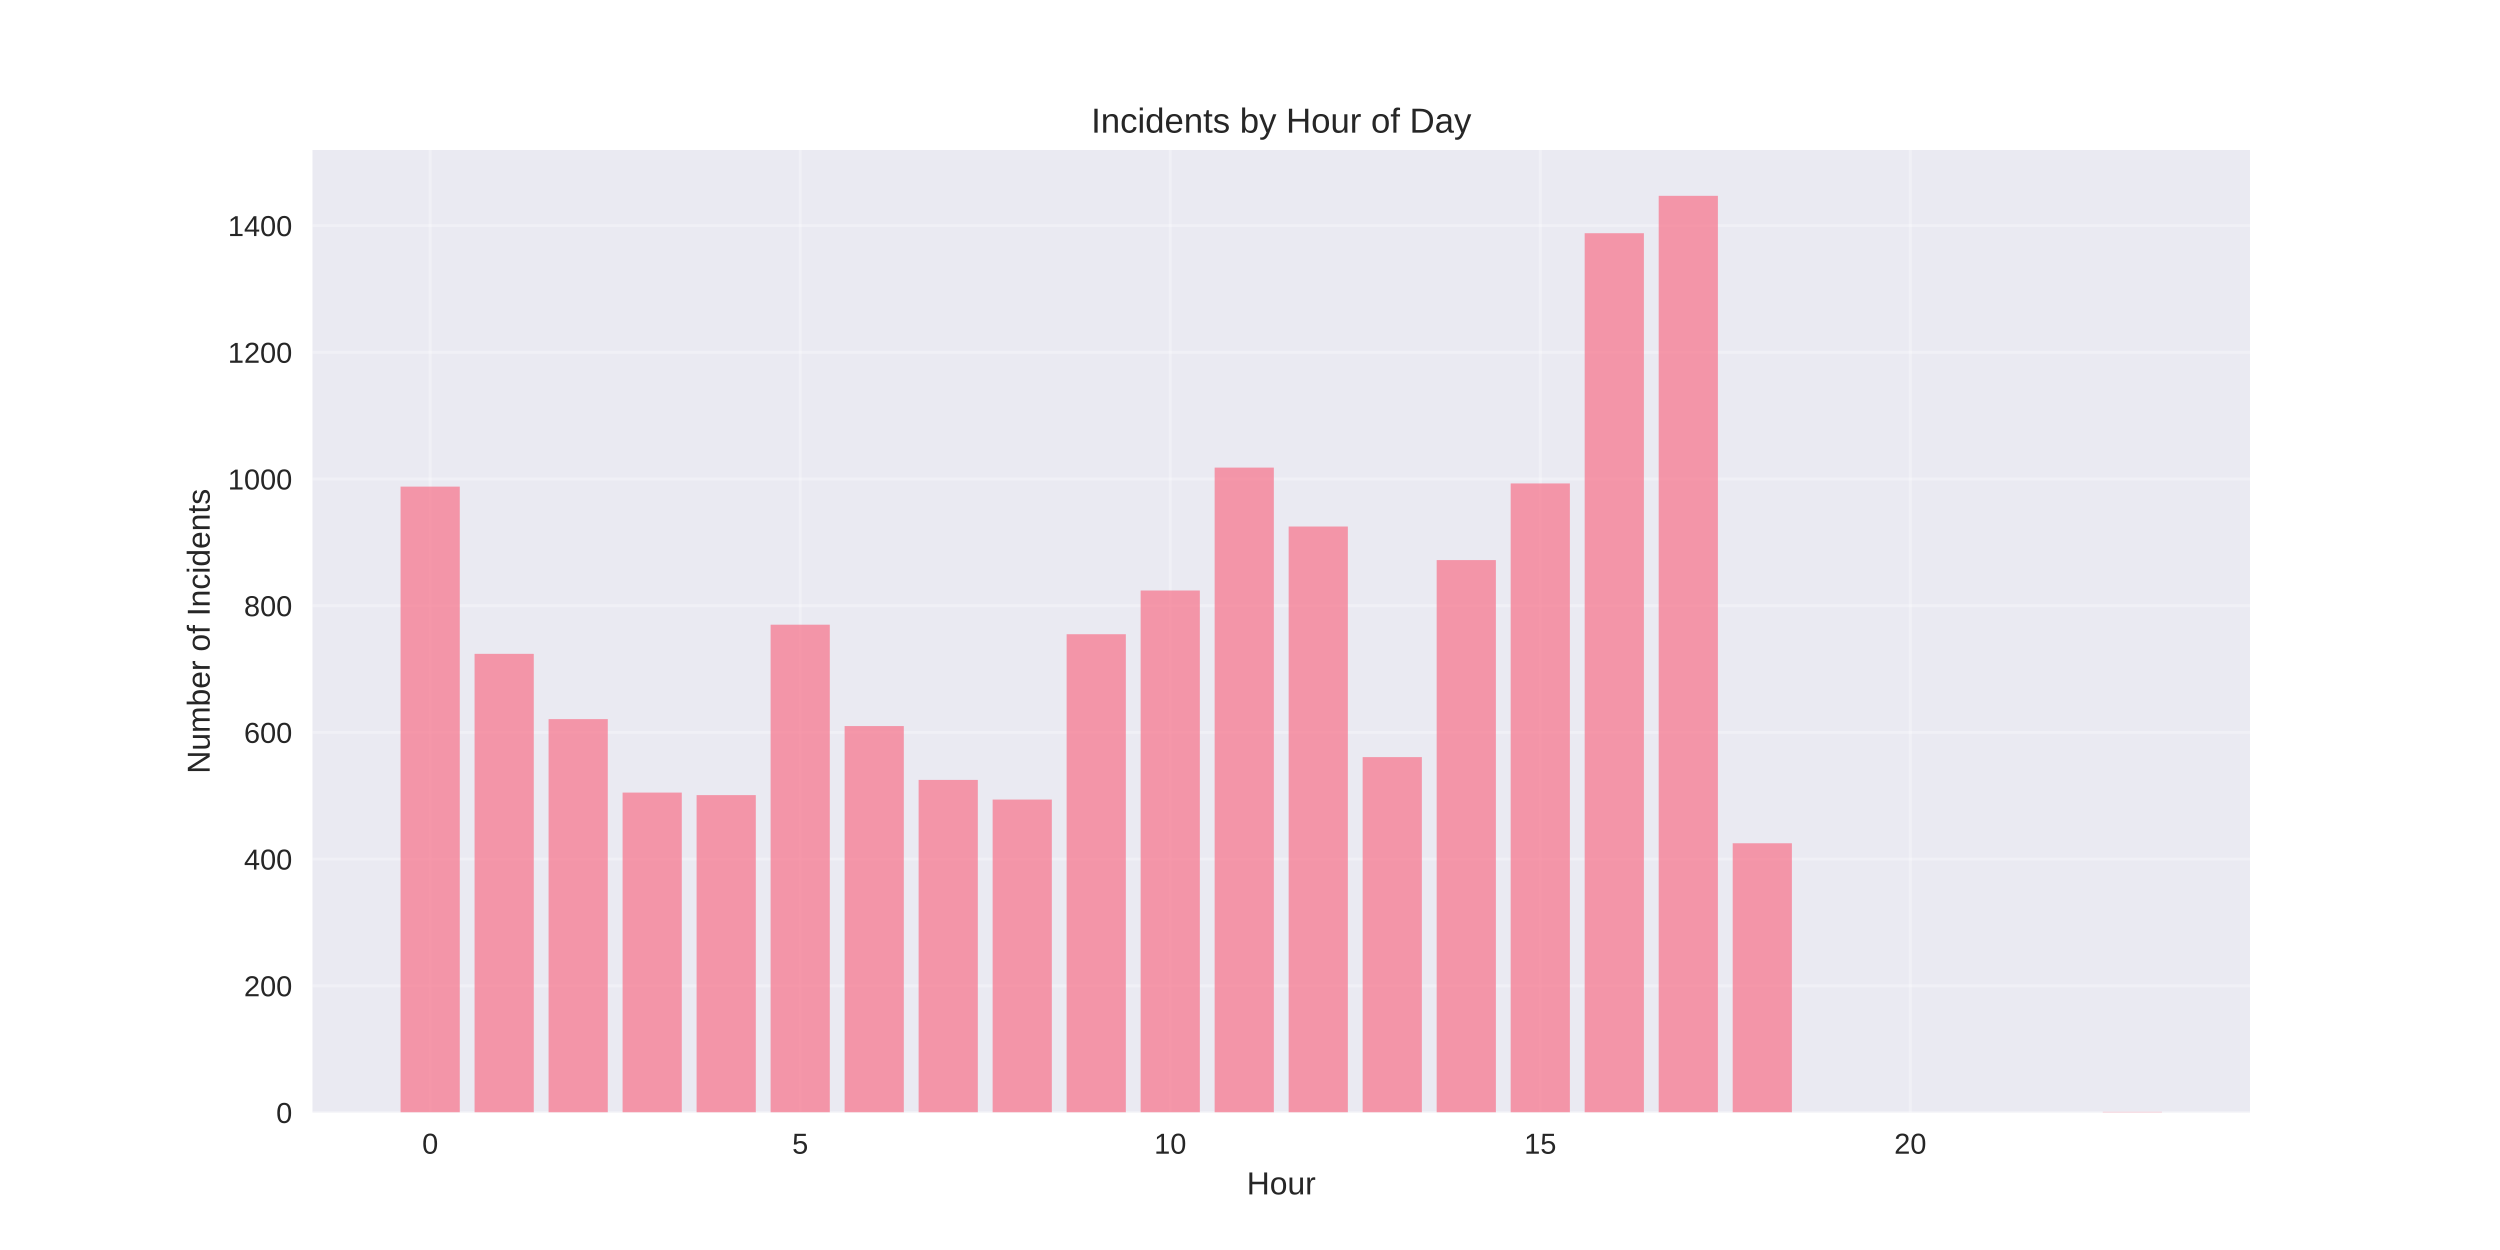
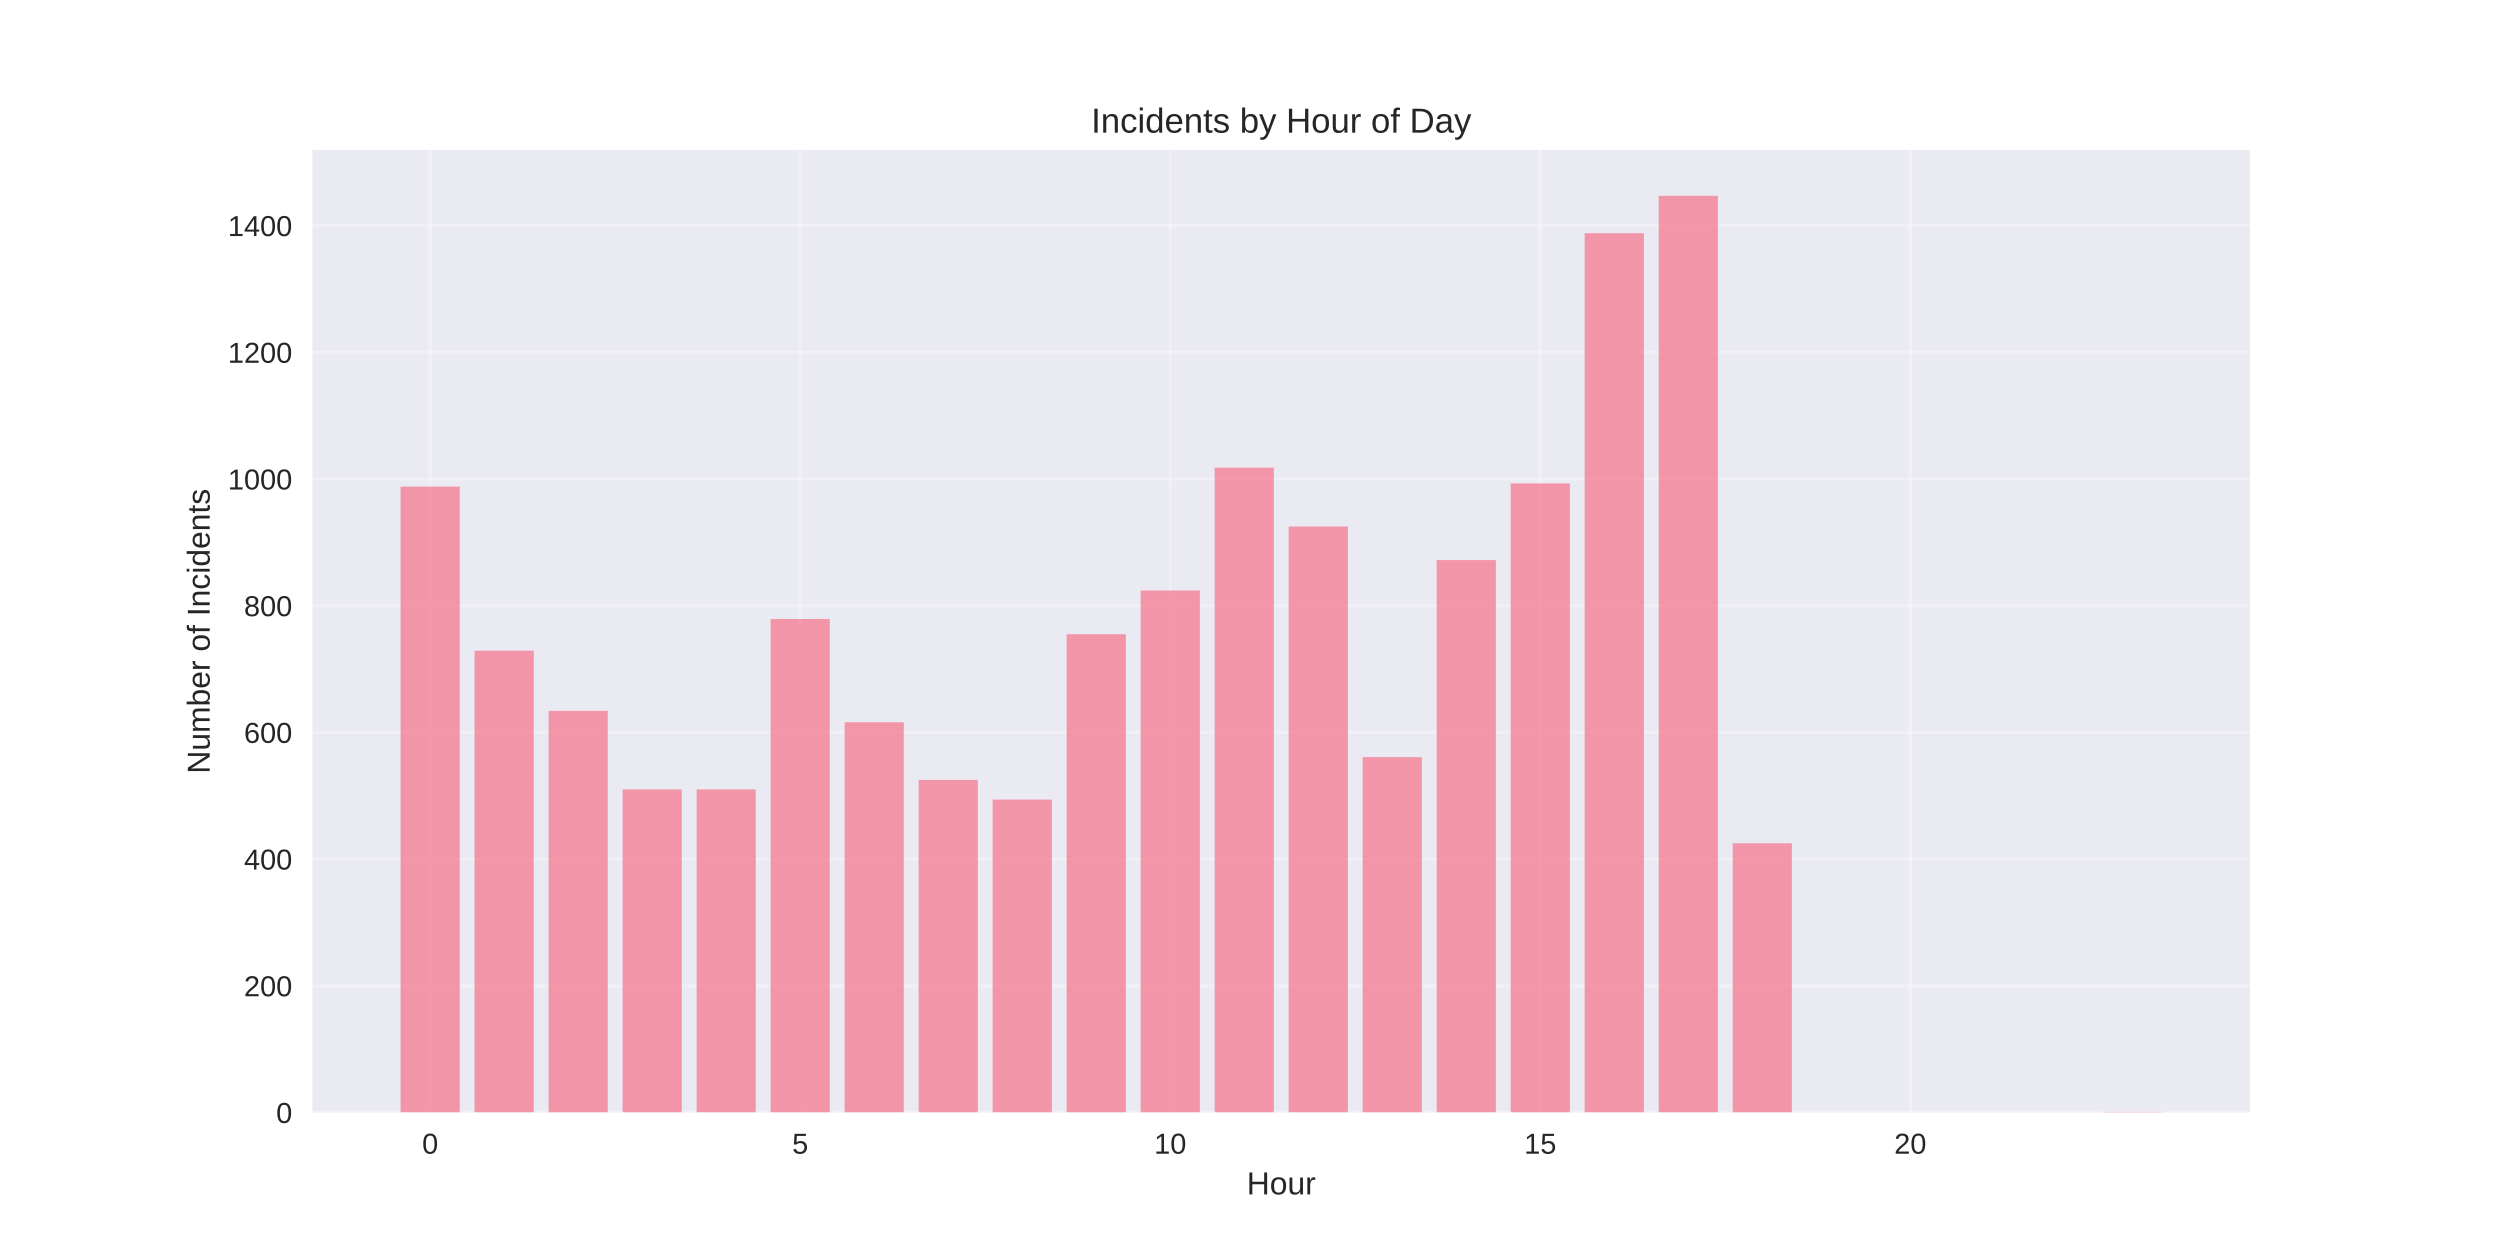
<svg xmlns="http://www.w3.org/2000/svg" width="864pt" height="432pt" viewBox="0 0 864 432" version="1.1">
  <defs>
    <style type="text/css">*{stroke-linejoin: round; stroke-linecap: butt}</style>
  </defs>
  <g id="figure_1">
    <g id="patch_1">
      <path d="M 0 432  L 864 432  L 864 0  L 0 0  z " style="fill: #ffffff" />
    </g>
    <g id="axes_1">
      <g id="patch_2">
        <path d="M 108 384.48  L 777.6 384.48  L 777.6 51.84  L 108 51.84  z " style="fill: #eaeaf2" />
      </g>
      <g id="matplotlib.axis_1">
        <g id="xtick_1">
          <g id="line2d_1">
-             <path d="M 148.667 384.48  L 148.667 51.84  " clip-path="url(#padf53219ae)" style="fill: none; stroke: #ffffff; stroke-opacity: 0.3; stroke-linecap: round" />
+             <path d="M 148.667 384.48  L 148.667 51.84  " clip-path="url(#pa70298c2e5)" style="fill: none; stroke: #ffffff; stroke-opacity: 0.3; stroke-linecap: round" />
          </g>
          <g id="line2d_2" />
          <g id="text_1">
            <text style="fill: #262626; font: 10px 'Arial', 'Liberation Sans', 'DejaVu Sans', 'Bitstream Vera Sans', sans-serif; text-anchor: middle" x="148.667" y="398.727" transform="rotate(-0 148.6671 398.7269)">0</text>
          </g>
        </g>
        <g id="xtick_2">
          <g id="line2d_3">
-             <path d="M 276.551 384.48  L 276.551 51.84  " clip-path="url(#padf53219ae)" style="fill: none; stroke: #ffffff; stroke-opacity: 0.3; stroke-linecap: round" />
+             <path d="M 276.551 384.48  L 276.551 51.84  " clip-path="url(#pa70298c2e5)" style="fill: none; stroke: #ffffff; stroke-opacity: 0.3; stroke-linecap: round" />
          </g>
          <g id="line2d_4" />
          <g id="text_2">
            <text style="fill: #262626; font: 10px 'Arial', 'Liberation Sans', 'DejaVu Sans', 'Bitstream Vera Sans', sans-serif; text-anchor: middle" x="276.551" y="398.727" transform="rotate(-0 276.551 398.7269)">5</text>
          </g>
        </g>
        <g id="xtick_3">
          <g id="line2d_5">
-             <path d="M 404.435 384.48  L 404.435 51.84  " clip-path="url(#padf53219ae)" style="fill: none; stroke: #ffffff; stroke-opacity: 0.3; stroke-linecap: round" />
+             <path d="M 404.435 384.48  L 404.435 51.84  " clip-path="url(#pa70298c2e5)" style="fill: none; stroke: #ffffff; stroke-opacity: 0.3; stroke-linecap: round" />
          </g>
          <g id="line2d_6" />
          <g id="text_3">
            <text style="fill: #262626; font: 10px 'Arial', 'Liberation Sans', 'DejaVu Sans', 'Bitstream Vera Sans', sans-serif; text-anchor: middle" x="404.435" y="398.727" transform="rotate(-0 404.4348 398.7269)">10</text>
          </g>
        </g>
        <g id="xtick_4">
          <g id="line2d_7">
-             <path d="M 532.319 384.48  L 532.319 51.84  " clip-path="url(#padf53219ae)" style="fill: none; stroke: #ffffff; stroke-opacity: 0.3; stroke-linecap: round" />
+             <path d="M 532.319 384.48  L 532.319 51.84  " clip-path="url(#pa70298c2e5)" style="fill: none; stroke: #ffffff; stroke-opacity: 0.3; stroke-linecap: round" />
          </g>
          <g id="line2d_8" />
          <g id="text_4">
            <text style="fill: #262626; font: 10px 'Arial', 'Liberation Sans', 'DejaVu Sans', 'Bitstream Vera Sans', sans-serif; text-anchor: middle" x="532.319" y="398.727" transform="rotate(-0 532.3187 398.7269)">15</text>
          </g>
        </g>
        <g id="xtick_5">
          <g id="line2d_9">
-             <path d="M 660.203 384.48  L 660.203 51.84  " clip-path="url(#padf53219ae)" style="fill: none; stroke: #ffffff; stroke-opacity: 0.3; stroke-linecap: round" />
+             <path d="M 660.203 384.48  L 660.203 51.84  " clip-path="url(#pa70298c2e5)" style="fill: none; stroke: #ffffff; stroke-opacity: 0.3; stroke-linecap: round" />
          </g>
          <g id="line2d_10" />
          <g id="text_5">
            <text style="fill: #262626; font: 10px 'Arial', 'Liberation Sans', 'DejaVu Sans', 'Bitstream Vera Sans', sans-serif; text-anchor: middle" x="660.203" y="398.727" transform="rotate(-0 660.2026 398.7269)">20</text>
          </g>
        </g>
        <g id="text_6">
          <text style="fill: #262626; font: 11px 'Arial', 'Liberation Sans', 'DejaVu Sans', 'Bitstream Vera Sans', sans-serif; text-anchor: middle" x="442.8" y="412.773" transform="rotate(-0 442.8 412.7734)">Hour</text>
        </g>
      </g>
      <g id="matplotlib.axis_2">
        <g id="ytick_1">
          <g id="line2d_11">
-             <path d="M 108 384.48  L 777.6 384.48  " clip-path="url(#padf53219ae)" style="fill: none; stroke: #ffffff; stroke-opacity: 0.3; stroke-linecap: round" />
+             <path d="M 108 384.48  L 777.6 384.48  " clip-path="url(#pa70298c2e5)" style="fill: none; stroke: #ffffff; stroke-opacity: 0.3; stroke-linecap: round" />
          </g>
          <g id="line2d_12" />
          <g id="text_7">
            <text style="fill: #262626; font: 10px 'Arial', 'Liberation Sans', 'DejaVu Sans', 'Bitstream Vera Sans', sans-serif; text-anchor: end" x="101" y="388.103" transform="rotate(-0 101 388.1034)">0</text>
          </g>
        </g>
        <g id="ytick_2">
          <g id="line2d_13">
-             <path d="M 108 340.693  L 777.6 340.693  " clip-path="url(#padf53219ae)" style="fill: none; stroke: #ffffff; stroke-opacity: 0.3; stroke-linecap: round" />
+             <path d="M 108 340.693  L 777.6 340.693  " clip-path="url(#pa70298c2e5)" style="fill: none; stroke: #ffffff; stroke-opacity: 0.3; stroke-linecap: round" />
          </g>
          <g id="line2d_14" />
          <g id="text_8">
            <text style="fill: #262626; font: 10px 'Arial', 'Liberation Sans', 'DejaVu Sans', 'Bitstream Vera Sans', sans-serif; text-anchor: end" x="101" y="344.316" transform="rotate(-0 101 344.3163)">200</text>
          </g>
        </g>
        <g id="ytick_3">
          <g id="line2d_15">
-             <path d="M 108 296.906  L 777.6 296.906  " clip-path="url(#padf53219ae)" style="fill: none; stroke: #ffffff; stroke-opacity: 0.3; stroke-linecap: round" />
+             <path d="M 108 296.906  L 777.6 296.906  " clip-path="url(#pa70298c2e5)" style="fill: none; stroke: #ffffff; stroke-opacity: 0.3; stroke-linecap: round" />
          </g>
          <g id="line2d_16" />
          <g id="text_9">
            <text style="fill: #262626; font: 10px 'Arial', 'Liberation Sans', 'DejaVu Sans', 'Bitstream Vera Sans', sans-serif; text-anchor: end" x="101" y="300.529" transform="rotate(-0 101 300.5291)">400</text>
          </g>
        </g>
        <g id="ytick_4">
          <g id="line2d_17">
-             <path d="M 108 253.119  L 777.6 253.119  " clip-path="url(#padf53219ae)" style="fill: none; stroke: #ffffff; stroke-opacity: 0.3; stroke-linecap: round" />
+             <path d="M 108 253.119  L 777.6 253.119  " clip-path="url(#pa70298c2e5)" style="fill: none; stroke: #ffffff; stroke-opacity: 0.3; stroke-linecap: round" />
          </g>
          <g id="line2d_18" />
          <g id="text_10">
            <text style="fill: #262626; font: 10px 'Arial', 'Liberation Sans', 'DejaVu Sans', 'Bitstream Vera Sans', sans-serif; text-anchor: end" x="101" y="256.742" transform="rotate(-0 101 256.742)">600</text>
          </g>
        </g>
        <g id="ytick_5">
          <g id="line2d_19">
-             <path d="M 108 209.331  L 777.6 209.331  " clip-path="url(#padf53219ae)" style="fill: none; stroke: #ffffff; stroke-opacity: 0.3; stroke-linecap: round" />
+             <path d="M 108 209.331  L 777.6 209.331  " clip-path="url(#pa70298c2e5)" style="fill: none; stroke: #ffffff; stroke-opacity: 0.3; stroke-linecap: round" />
          </g>
          <g id="line2d_20" />
          <g id="text_11">
            <text style="fill: #262626; font: 10px 'Arial', 'Liberation Sans', 'DejaVu Sans', 'Bitstream Vera Sans', sans-serif; text-anchor: end" x="101" y="212.955" transform="rotate(-0 101 212.9549)">800</text>
          </g>
        </g>
        <g id="ytick_6">
          <g id="line2d_21">
-             <path d="M 108 165.544  L 777.6 165.544  " clip-path="url(#padf53219ae)" style="fill: none; stroke: #ffffff; stroke-opacity: 0.3; stroke-linecap: round" />
+             <path d="M 108 165.544  L 777.6 165.544  " clip-path="url(#pa70298c2e5)" style="fill: none; stroke: #ffffff; stroke-opacity: 0.3; stroke-linecap: round" />
          </g>
          <g id="line2d_22" />
          <g id="text_12">
            <text style="fill: #262626; font: 10px 'Arial', 'Liberation Sans', 'DejaVu Sans', 'Bitstream Vera Sans', sans-serif; text-anchor: end" x="101" y="169.168" transform="rotate(-0 101 169.1677)">1000</text>
          </g>
        </g>
        <g id="ytick_7">
          <g id="line2d_23">
-             <path d="M 108 121.757  L 777.6 121.757  " clip-path="url(#padf53219ae)" style="fill: none; stroke: #ffffff; stroke-opacity: 0.3; stroke-linecap: round" />
+             <path d="M 108 121.757  L 777.6 121.757  " clip-path="url(#pa70298c2e5)" style="fill: none; stroke: #ffffff; stroke-opacity: 0.3; stroke-linecap: round" />
          </g>
          <g id="line2d_24" />
          <g id="text_13">
            <text style="fill: #262626; font: 10px 'Arial', 'Liberation Sans', 'DejaVu Sans', 'Bitstream Vera Sans', sans-serif; text-anchor: end" x="101" y="125.381" transform="rotate(-0 101 125.3806)">1200</text>
          </g>
        </g>
        <g id="ytick_8">
          <g id="line2d_25">
-             <path d="M 108 77.97  L 777.6 77.97  " clip-path="url(#padf53219ae)" style="fill: none; stroke: #ffffff; stroke-opacity: 0.3; stroke-linecap: round" />
+             <path d="M 108 77.97  L 777.6 77.97  " clip-path="url(#pa70298c2e5)" style="fill: none; stroke: #ffffff; stroke-opacity: 0.3; stroke-linecap: round" />
          </g>
          <g id="line2d_26" />
          <g id="text_14">
            <text style="fill: #262626; font: 10px 'Arial', 'Liberation Sans', 'DejaVu Sans', 'Bitstream Vera Sans', sans-serif; text-anchor: end" x="101" y="81.593" transform="rotate(-0 101 81.59342)">1400</text>
          </g>
        </g>
        <g id="text_15">
          <text style="fill: #262626; font: 11px 'Arial', 'Liberation Sans', 'DejaVu Sans', 'Bitstream Vera Sans', sans-serif; text-anchor: middle" x="72.474" y="218.16" transform="rotate(-90 72.47375 218.16)">Number of Incidents</text>
        </g>
      </g>
      <g id="patch_3">
-         <path d="M 138.436 384.48  L 158.898 384.48  L 158.898 168.172  L 138.436 168.172  z " clip-path="url(#padf53219ae)" style="fill: #f77189; opacity: 0.7" />
+         <path d="M 138.436 384.48  L 158.898 384.48  L 158.898 168.172  L 138.436 168.172  z " clip-path="url(#pa70298c2e5)" style="fill: #f77189; opacity: 0.7" />
      </g>
      <g id="patch_4">
-         <path d="M 164.013 384.48  L 184.475 384.48  L 184.475 225.971  L 164.013 225.971  z " clip-path="url(#padf53219ae)" style="fill: #f77189; opacity: 0.7" />
+         <path d="M 164.013 384.48  L 184.475 384.48  L 184.475 224.876  L 164.013 224.876  z " clip-path="url(#pa70298c2e5)" style="fill: #f77189; opacity: 0.7" />
      </g>
      <g id="patch_5">
-         <path d="M 189.59 384.48  L 210.051 384.48  L 210.051 248.521  L 189.59 248.521  z " clip-path="url(#padf53219ae)" style="fill: #f77189; opacity: 0.7" />
+         <path d="M 189.59 384.48  L 210.051 384.48  L 210.051 245.675  L 189.59 245.675  z " clip-path="url(#pa70298c2e5)" style="fill: #f77189; opacity: 0.7" />
      </g>
      <g id="patch_6">
-         <path d="M 215.167 384.48  L 235.628 384.48  L 235.628 273.917  L 215.167 273.917  z " clip-path="url(#padf53219ae)" style="fill: #f77189; opacity: 0.7" />
+         <path d="M 215.167 384.48  L 235.628 384.48  L 235.628 272.823  L 215.167 272.823  z " clip-path="url(#pa70298c2e5)" style="fill: #f77189; opacity: 0.7" />
      </g>
      <g id="patch_7">
-         <path d="M 240.743 384.48  L 261.205 384.48  L 261.205 274.793  L 240.743 274.793  z " clip-path="url(#padf53219ae)" style="fill: #f77189; opacity: 0.7" />
+         <path d="M 240.743 384.48  L 261.205 384.48  L 261.205 272.823  L 240.743 272.823  z " clip-path="url(#pa70298c2e5)" style="fill: #f77189; opacity: 0.7" />
      </g>
      <g id="patch_8">
-         <path d="M 266.32 384.48  L 286.782 384.48  L 286.782 215.899  L 266.32 215.899  z " clip-path="url(#padf53219ae)" style="fill: #f77189; opacity: 0.7" />
+         <path d="M 266.32 384.48  L 286.782 384.48  L 286.782 213.929  L 266.32 213.929  z " clip-path="url(#pa70298c2e5)" style="fill: #f77189; opacity: 0.7" />
      </g>
      <g id="patch_9">
-         <path d="M 291.897 384.48  L 312.358 384.48  L 312.358 250.929  L 291.897 250.929  z " clip-path="url(#padf53219ae)" style="fill: #f77189; opacity: 0.7" />
+         <path d="M 291.897 384.48  L 312.358 384.48  L 312.358 249.616  L 291.897 249.616  z " clip-path="url(#pa70298c2e5)" style="fill: #f77189; opacity: 0.7" />
      </g>
      <g id="patch_10">
-         <path d="M 317.474 384.48  L 337.935 384.48  L 337.935 269.539  L 317.474 269.539  z " clip-path="url(#padf53219ae)" style="fill: #f77189; opacity: 0.7" />
+         <path d="M 317.474 384.48  L 337.935 384.48  L 337.935 269.539  L 317.474 269.539  z " clip-path="url(#pa70298c2e5)" style="fill: #f77189; opacity: 0.7" />
      </g>
      <g id="patch_11">
-         <path d="M 343.051 384.48  L 363.512 384.48  L 363.512 276.326  L 343.051 276.326  z " clip-path="url(#padf53219ae)" style="fill: #f77189; opacity: 0.7" />
+         <path d="M 343.051 384.48  L 363.512 384.48  L 363.512 276.326  L 343.051 276.326  z " clip-path="url(#pa70298c2e5)" style="fill: #f77189; opacity: 0.7" />
      </g>
      <g id="patch_12">
-         <path d="M 368.627 384.48  L 389.089 384.48  L 389.089 219.184  L 368.627 219.184  z " clip-path="url(#padf53219ae)" style="fill: #f77189; opacity: 0.7" />
+         <path d="M 368.627 384.48  L 389.089 384.48  L 389.089 219.184  L 368.627 219.184  z " clip-path="url(#pa70298c2e5)" style="fill: #f77189; opacity: 0.7" />
      </g>
      <g id="patch_13">
-         <path d="M 394.204 384.48  L 414.666 384.48  L 414.666 204.077  L 394.204 204.077  z " clip-path="url(#padf53219ae)" style="fill: #f77189; opacity: 0.7" />
+         <path d="M 394.204 384.48  L 414.666 384.48  L 414.666 204.077  L 394.204 204.077  z " clip-path="url(#pa70298c2e5)" style="fill: #f77189; opacity: 0.7" />
      </g>
      <g id="patch_14">
-         <path d="M 419.781 384.48  L 440.242 384.48  L 440.242 161.603  L 419.781 161.603  z " clip-path="url(#padf53219ae)" style="fill: #f77189; opacity: 0.7" />
+         <path d="M 419.781 384.48  L 440.242 384.48  L 440.242 161.603  L 419.781 161.603  z " clip-path="url(#pa70298c2e5)" style="fill: #f77189; opacity: 0.7" />
      </g>
      <g id="patch_15">
-         <path d="M 445.358 384.48  L 465.819 384.48  L 465.819 181.964  L 445.358 181.964  z " clip-path="url(#padf53219ae)" style="fill: #f77189; opacity: 0.7" />
+         <path d="M 445.358 384.48  L 465.819 384.48  L 465.819 181.964  L 445.358 181.964  z " clip-path="url(#pa70298c2e5)" style="fill: #f77189; opacity: 0.7" />
      </g>
      <g id="patch_16">
-         <path d="M 470.934 384.48  L 491.396 384.48  L 491.396 261.657  L 470.934 261.657  z " clip-path="url(#padf53219ae)" style="fill: #f77189; opacity: 0.7" />
+         <path d="M 470.934 384.48  L 491.396 384.48  L 491.396 261.657  L 470.934 261.657  z " clip-path="url(#pa70298c2e5)" style="fill: #f77189; opacity: 0.7" />
      </g>
      <g id="patch_17">
-         <path d="M 496.511 384.48  L 516.973 384.48  L 516.973 193.568  L 496.511 193.568  z " clip-path="url(#padf53219ae)" style="fill: #f77189; opacity: 0.7" />
+         <path d="M 496.511 384.48  L 516.973 384.48  L 516.973 193.568  L 496.511 193.568  z " clip-path="url(#pa70298c2e5)" style="fill: #f77189; opacity: 0.7" />
      </g>
      <g id="patch_18">
-         <path d="M 522.088 384.48  L 542.549 384.48  L 542.549 167.077  L 522.088 167.077  z " clip-path="url(#padf53219ae)" style="fill: #f77189; opacity: 0.7" />
+         <path d="M 522.088 384.48  L 542.549 384.48  L 542.549 167.077  L 522.088 167.077  z " clip-path="url(#pa70298c2e5)" style="fill: #f77189; opacity: 0.7" />
      </g>
      <g id="patch_19">
-         <path d="M 547.665 384.48  L 568.126 384.48  L 568.126 80.597  L 547.665 80.597  z " clip-path="url(#padf53219ae)" style="fill: #f77189; opacity: 0.7" />
+         <path d="M 547.665 384.48  L 568.126 384.48  L 568.126 80.597  L 547.665 80.597  z " clip-path="url(#pa70298c2e5)" style="fill: #f77189; opacity: 0.7" />
      </g>
      <g id="patch_20">
-         <path d="M 573.242 384.48  L 593.703 384.48  L 593.703 67.68  L 573.242 67.68  z " clip-path="url(#padf53219ae)" style="fill: #f77189; opacity: 0.7" />
+         <path d="M 573.242 384.48  L 593.703 384.48  L 593.703 67.68  L 573.242 67.68  z " clip-path="url(#pa70298c2e5)" style="fill: #f77189; opacity: 0.7" />
      </g>
      <g id="patch_21">
-         <path d="M 598.818 384.48  L 619.28 384.48  L 619.28 291.432  L 598.818 291.432  z " clip-path="url(#padf53219ae)" style="fill: #f77189; opacity: 0.7" />
+         <path d="M 598.818 384.48  L 619.28 384.48  L 619.28 291.432  L 598.818 291.432  z " clip-path="url(#pa70298c2e5)" style="fill: #f77189; opacity: 0.7" />
      </g>
      <g id="patch_22">
-         <path d="M 726.702 384.48  L 747.164 384.48  L 747.164 384.261  L 726.702 384.261  z " clip-path="url(#padf53219ae)" style="fill: #f77189; opacity: 0.7" />
+         <path d="M 726.702 384.48  L 747.164 384.48  L 747.164 384.261  L 726.702 384.261  z " clip-path="url(#pa70298c2e5)" style="fill: #f77189; opacity: 0.7" />
      </g>
      <g id="patch_23">
        <path d="M 108 384.48  L 108 51.84  " style="fill: none" />
      </g>
      <g id="patch_24">
        <path d="M 777.6 384.48  L 777.6 51.84  " style="fill: none" />
      </g>
      <g id="patch_25">
        <path d="M 108 384.48  L 777.6 384.48  " style="fill: none" />
      </g>
      <g id="patch_26">
        <path d="M 108 51.84  L 777.6 51.84  " style="fill: none" />
      </g>
      <g id="text_16">
        <text style="fill: #262626; font: 12px 'Arial', 'Liberation Sans', 'DejaVu Sans', 'Bitstream Vera Sans', sans-serif; text-anchor: middle" x="442.8" y="45.84" transform="rotate(-0 442.8 45.84)">Incidents by Hour of Day</text>
      </g>
    </g>
  </g>
  <defs>
-     <clipPath id="padf53219ae">
+     <clipPath id="pa70298c2e5">
      <rect x="108" y="51.84" width="669.6" height="332.64" />
    </clipPath>
  </defs>
</svg>
